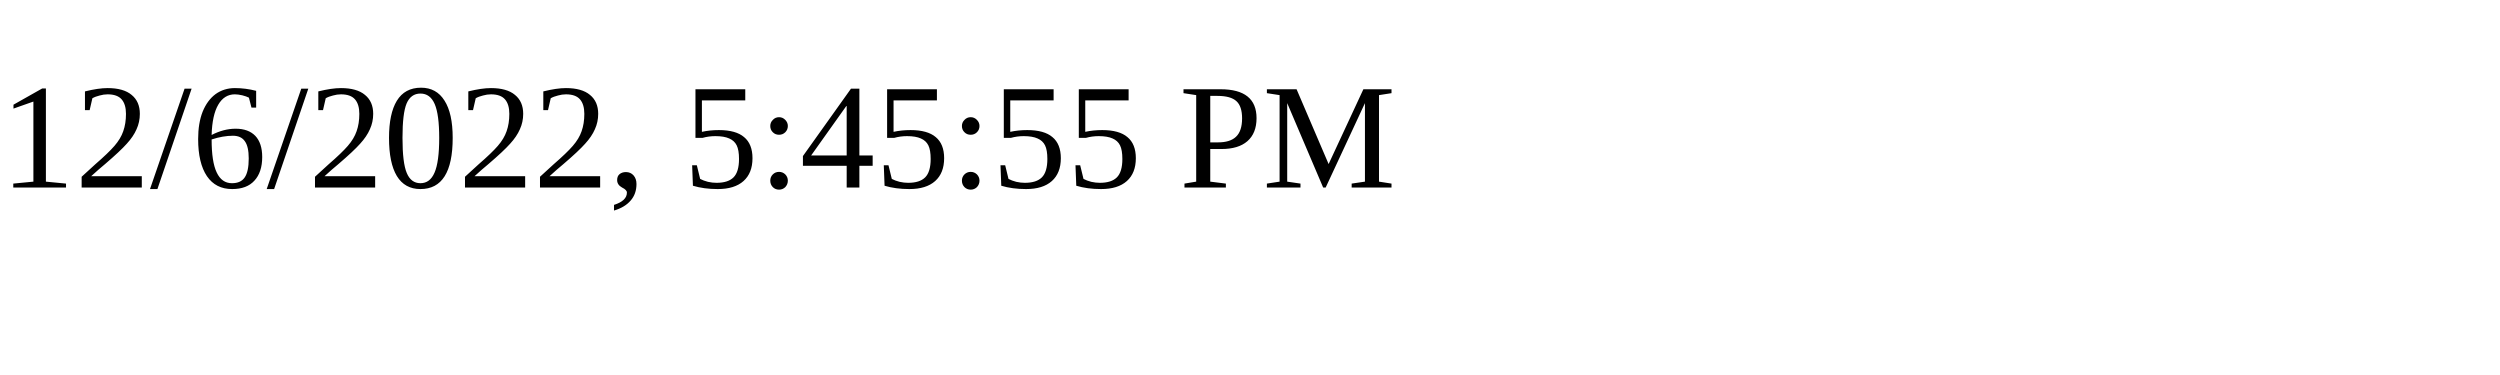
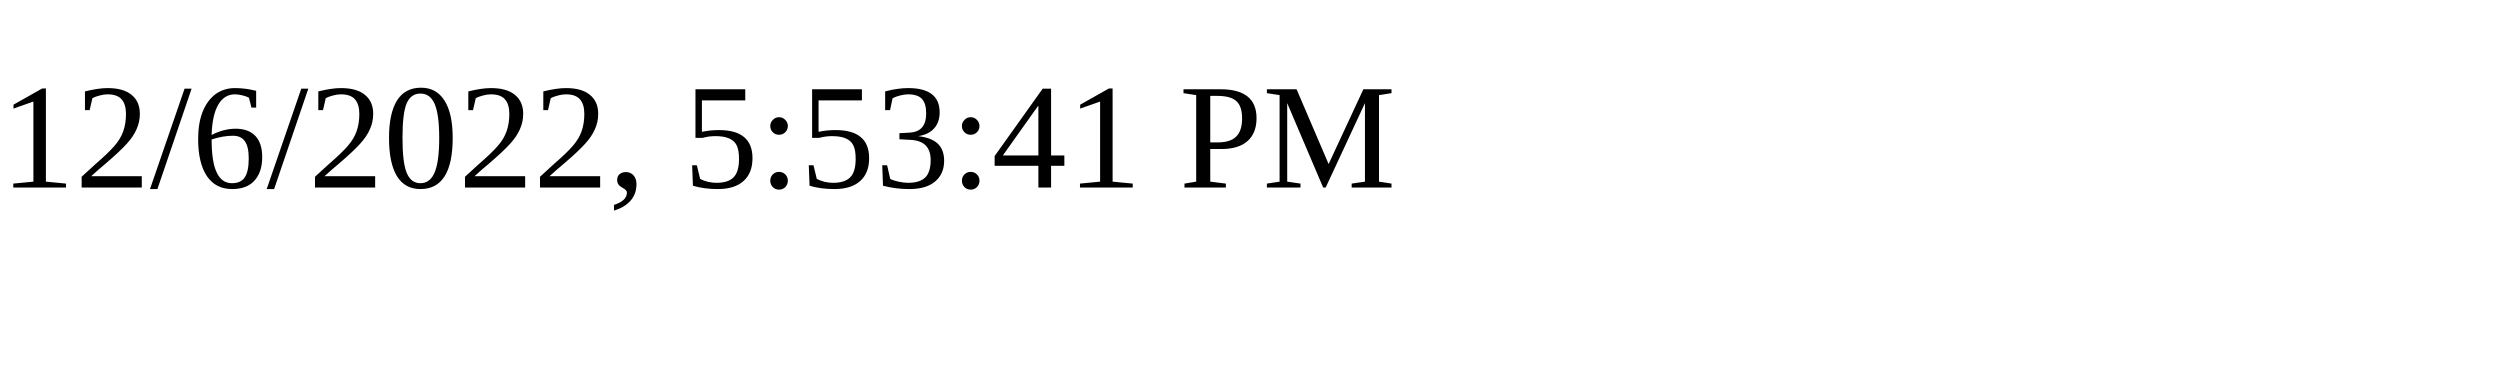
<svg xmlns="http://www.w3.org/2000/svg" height="30" width="200">
-   <text x="0" y="15">12/6/2022, 5:45:55 PM</text>
+   <text x="0" y="15">12/6/2022, 5:53:41 PM</text>
</svg>
